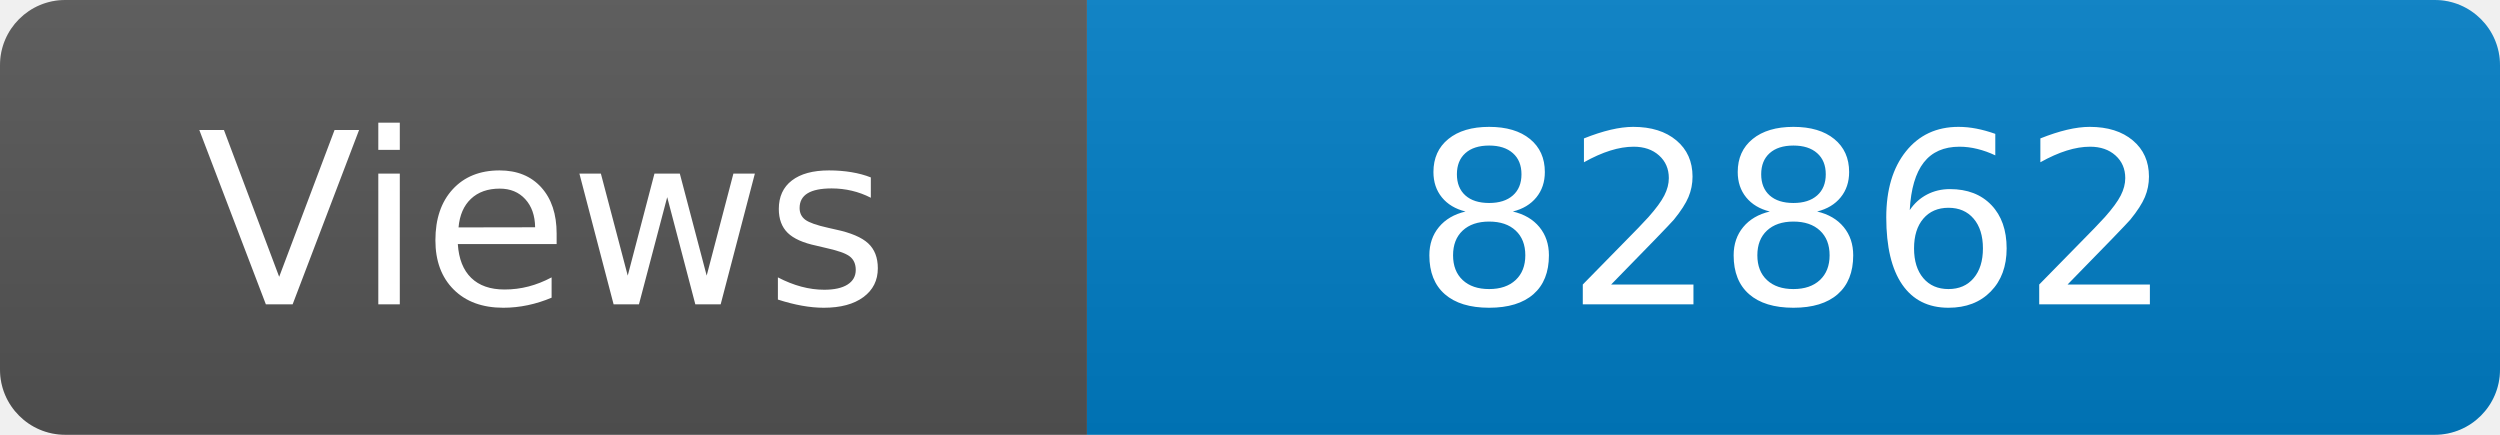
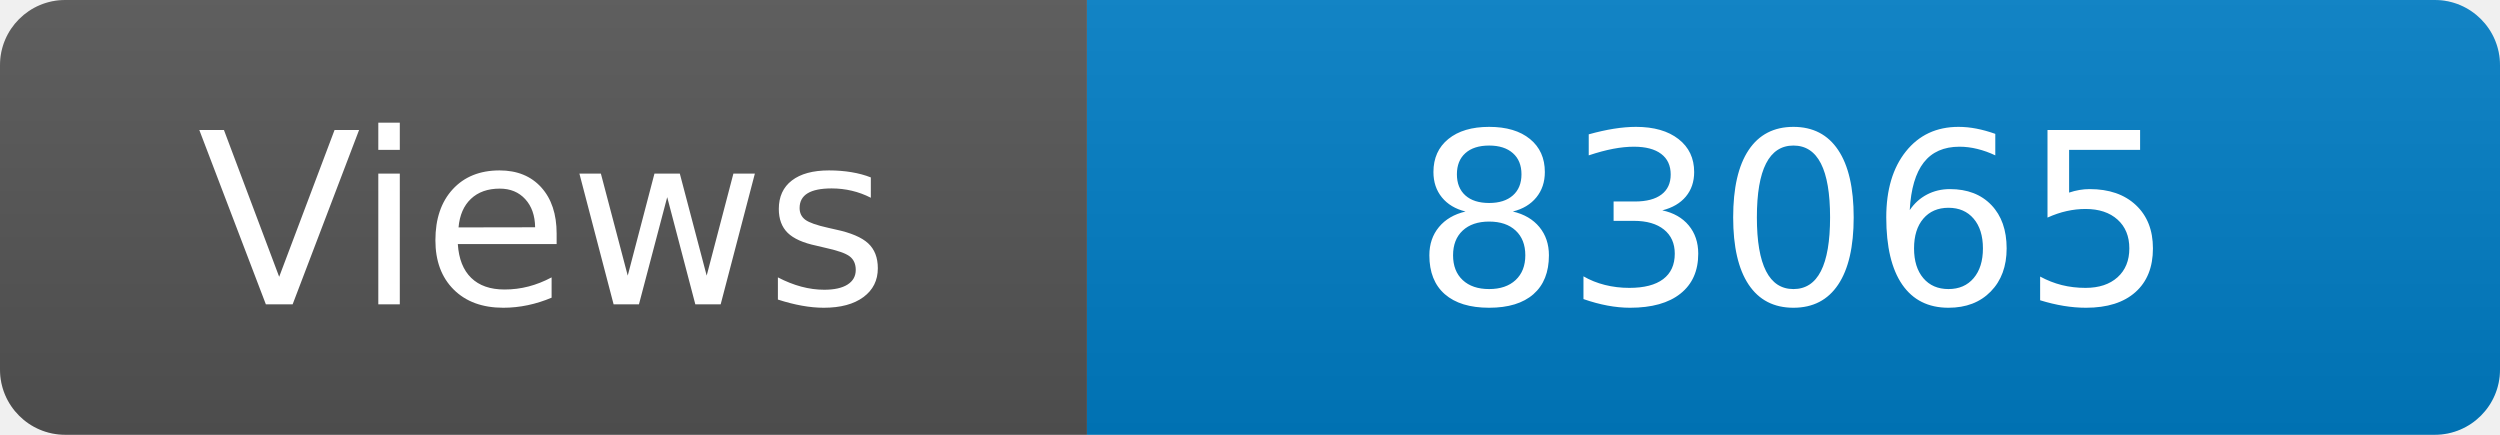
<svg xmlns="http://www.w3.org/2000/svg" width="115" height="20" role="img" aria-label="Maintained?: yes">
  <linearGradient id="s" x2="0" y2="100%">
    <stop offset="0" stop-color="#bbb" stop-opacity=".1" />
    <stop offset="1" stop-opacity=".1" />
  </linearGradient>
  <clipPath id="r">
    <rect width="115" height="20" rx="3" fill="#fff" />
  </clipPath>
  <g clip-path="url(#r)">
    <rect width="50" height="20" fill="#555" />
    <rect x="50" width="160" height="20" fill="#007ec6" />
    <rect width="115" height="20" fill="url(#s)" />
  </g>
  <g fill="#fff" text-anchor="middle" font-family="Verdana,Geneva,DejaVu Sans,sans-serif" font-size="110">
    <text x="250" y="140" transform="scale(.1)" fill="#fff">Views</text>
-     <text x="825" y="140" transform="scale(.1)" fill="#fff">82862</text>
+     <text x="825" y="140" transform="scale(.1)" fill="#fff">83065</text>
  </g>
</svg>
